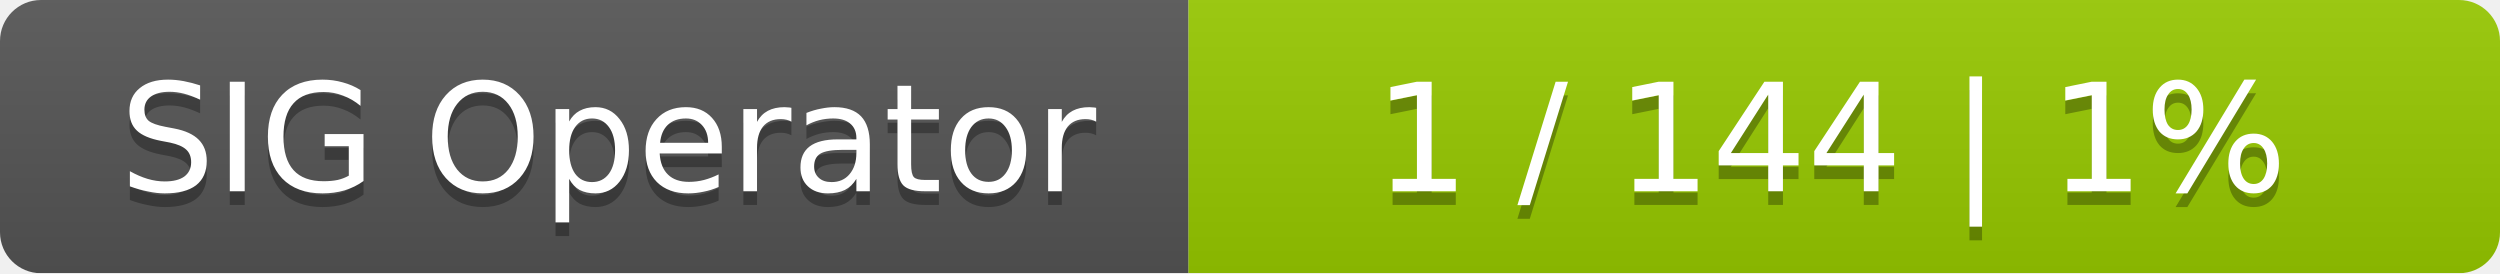
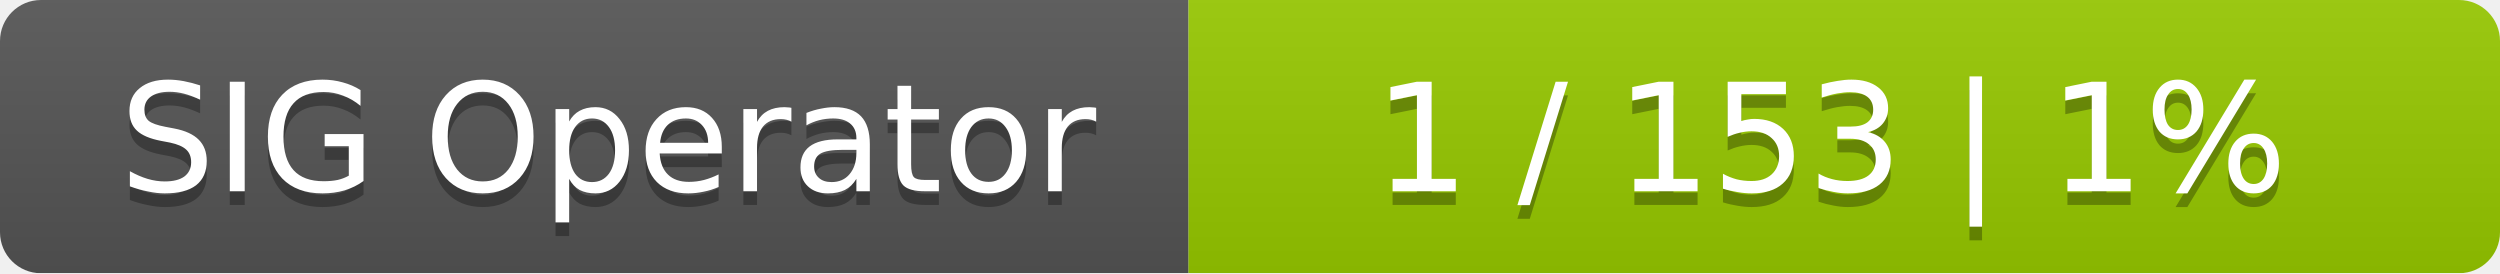
<svg xmlns="http://www.w3.org/2000/svg" width="183" height="20">
  <linearGradient id="smooth" x2="0" y2="100%">
    <stop offset="0" stop-color="#bbb" stop-opacity=".1" />
    <stop offset="1" stop-opacity=".1" />
  </linearGradient>
  <mask id="round">
    <rect width="183" height="20" rx="3" fill="#fff" />
  </mask>
  <g mask="url(#round)">
    <rect width="87" height="20" fill="#555" />
    <rect x="87" width="96" height="20" fill="#97ca00" />
    <rect width="183" height="20" fill="url(#smooth)" />
  </g>
  <g fill="#fff" text-anchor="middle" font-family="DejaVu Sans,Verdana,Geneva,sans-serif" font-size="11">
    <text x="44.5" y="15" fill="#010101" fill-opacity=".3">SIG Operator</text>
    <text x="44.5" y="14">SIG Operator</text>
-     <text x="134" y="15" fill="#010101" fill-opacity=".3">1 / 144    |    1%</text>
-     <text x="134" y="14">1 / 144    |    1%</text>
+     <text x="134" y="15" fill="#010101" fill-opacity=".3">1 / 153    |    1%</text>
+     <text x="134" y="14">1 / 153    |    1%</text>
  </g>
</svg>
